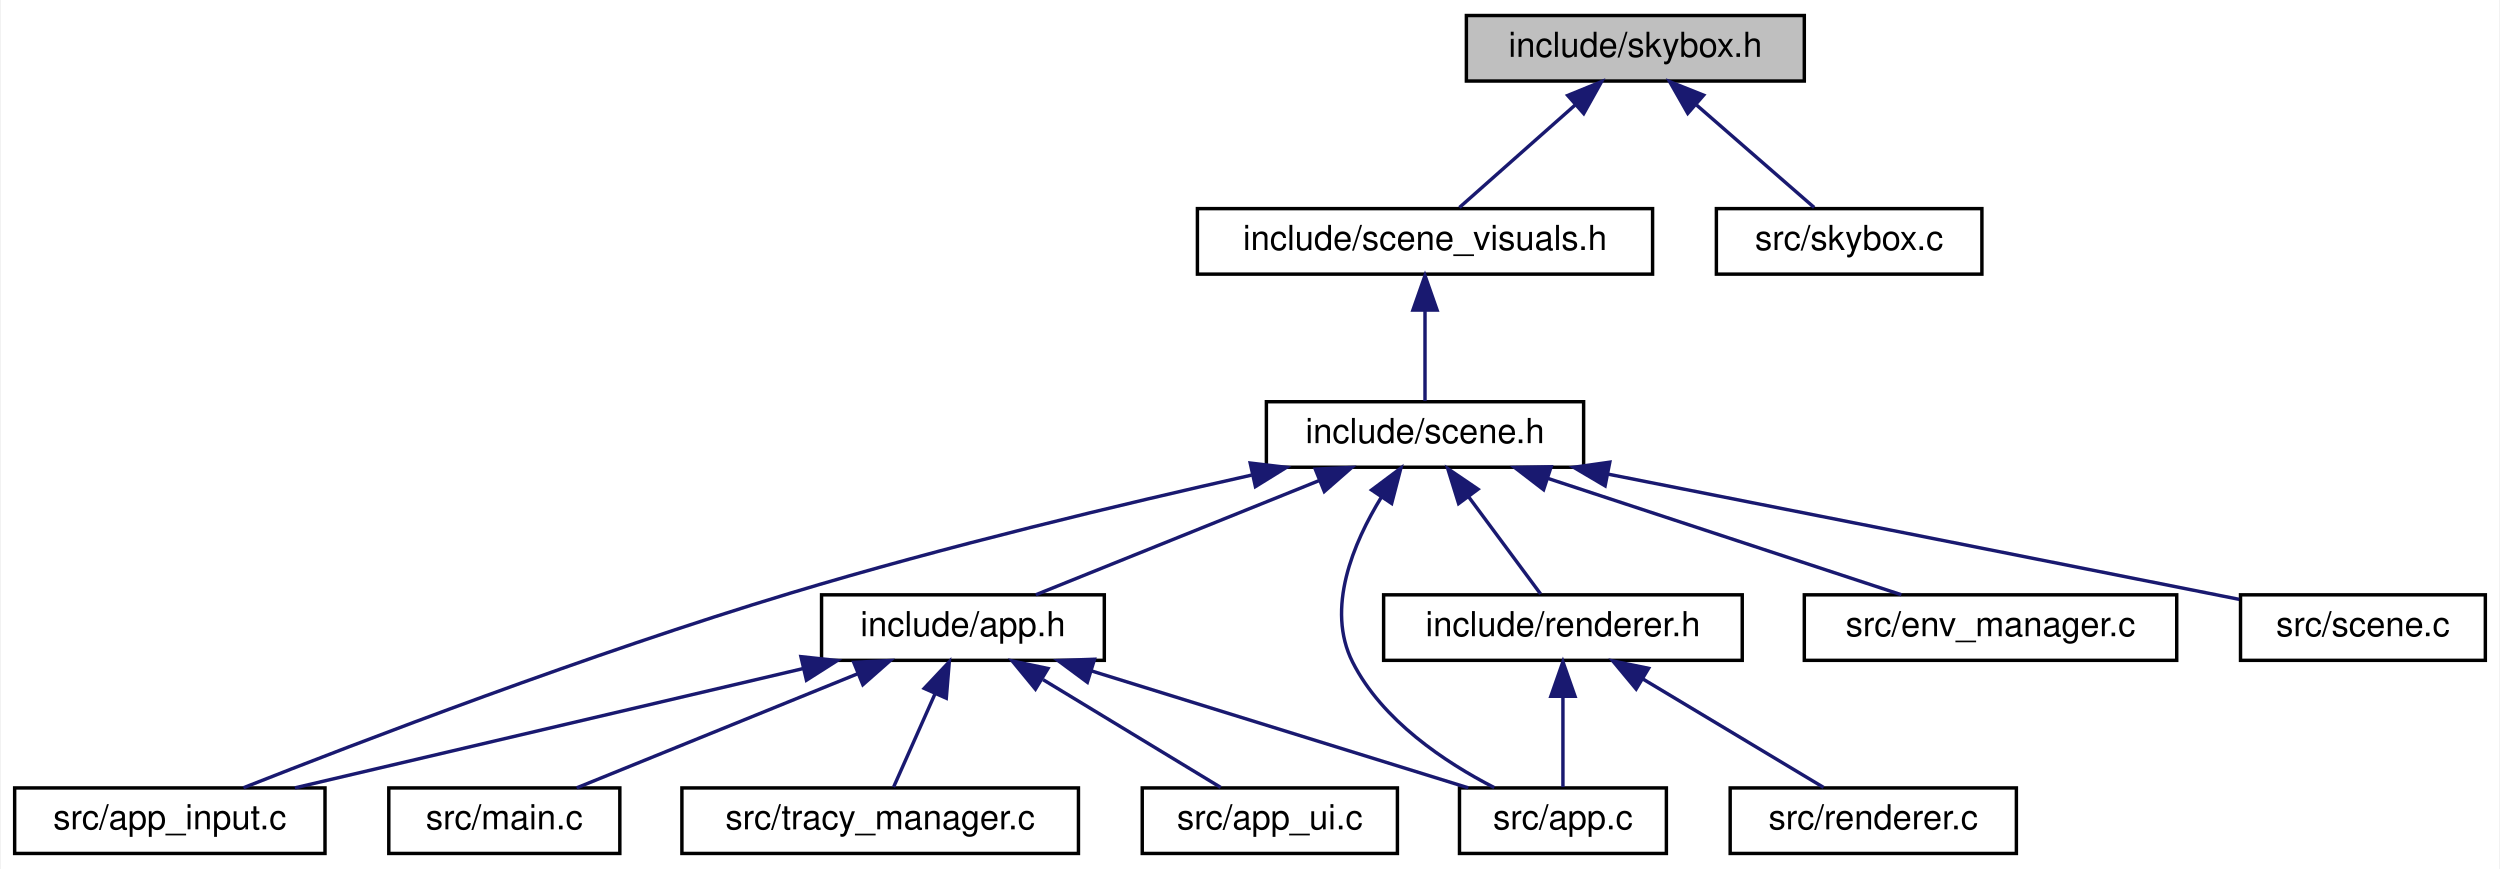
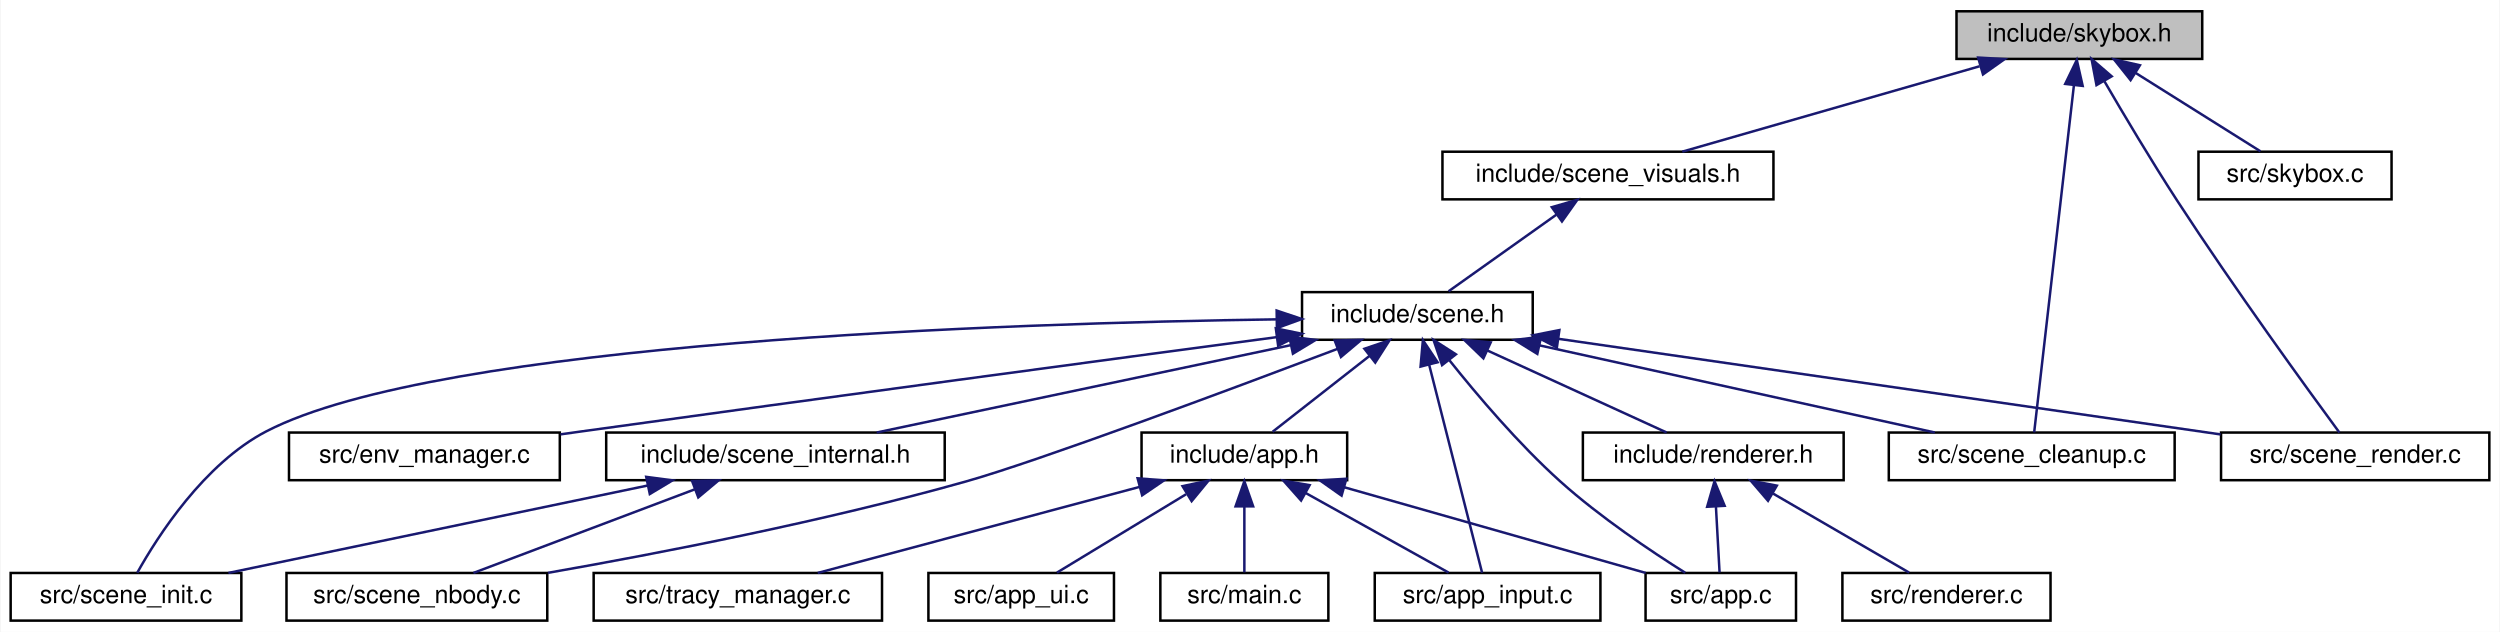
- <svg xmlns="http://www.w3.org/2000/svg" xmlns:xlink="http://www.w3.org/1999/xlink" width="725pt" height="252pt" viewBox="0.00 0.00 724.50 252.00">
+ <svg xmlns="http://www.w3.org/2000/svg" xmlns:xlink="http://www.w3.org/1999/xlink" width="997pt" height="252pt" viewBox="0.00 0.00 996.50 252.00">
  <g id="graph0" class="graph" transform="scale(1 1) rotate(0) translate(4 248)">
-     <polygon fill="white" stroke="transparent" points="-4,4 -4,-248 720.5,-248 720.5,4 -4,4" />
+     <polygon fill="white" stroke="transparent" points="-4,4 -4,-248 992.5,-248 992.5,4 -4,4" />
    <g id="node1" class="node">
      <g id="a_node1">
        <a xlink:title="Infinite-distance background rendering (fullscreen quad approach).">
-           <polygon fill="#bfbfbf" stroke="black" points="421,-224.5 421,-243.5 519,-243.5 519,-224.5 421,-224.5" />
-           <text text-anchor="middle" x="470" y="-231.5" font-family="Helvetica,sans-Serif" font-size="10.00">include/skybox.h</text>
+           <polygon fill="#bfbfbf" stroke="black" points="776,-224.5 776,-243.5 874,-243.5 874,-224.5 776,-224.5" />
+           <text text-anchor="middle" x="825" y="-231.5" font-family="Helvetica,sans-Serif" font-size="10.00">include/skybox.h</text>
        </a>
      </g>
    </g>
    <g id="node2" class="node">
      <g id="a_node2">
        <a xlink:href="scene__visuals_8h.html" target="_top" xlink:title="Visual effects sub-struct extracted from Scene.">
-           <polygon fill="white" stroke="black" points="343,-168.5 343,-187.5 475,-187.5 475,-168.5 343,-168.5" />
-           <text text-anchor="middle" x="409" y="-175.5" font-family="Helvetica,sans-Serif" font-size="10.00">include/scene_visuals.h</text>
+           <polygon fill="white" stroke="black" points="571,-168.5 571,-187.5 703,-187.5 703,-168.5 571,-168.5" />
+           <text text-anchor="middle" x="637" y="-175.5" font-family="Helvetica,sans-Serif" font-size="10.00">include/scene_visuals.h</text>
        </a>
      </g>
    </g>
    <g id="edge1" class="edge">
-       <path fill="none" stroke="midnightblue" d="M452.53,-217.54C441.66,-207.91 428.06,-195.87 418.98,-187.83" />
-       <polygon fill="midnightblue" stroke="midnightblue" points="450.39,-220.32 460.2,-224.32 455.03,-215.07 450.39,-220.32" />
-     </g>
-     <g id="node14" class="node">
-       <g id="a_node14">
+       <path fill="none" stroke="midnightblue" d="M785.2,-221.57C749.73,-211.38 698.63,-196.7 666.65,-187.52" />
+       <polygon fill="midnightblue" stroke="midnightblue" points="784.63,-225.05 795.21,-224.44 786.57,-218.32 784.63,-225.05" />
+     </g>
+     <g id="node16" class="node">
+       <g id="a_node16">
+         <a xlink:href="scene__cleanup_8c.html" target="_top" xlink:title=" ">
+           <polygon fill="white" stroke="black" points="749,-56.5 749,-75.5 863,-75.5 863,-56.5 749,-56.5" />
+           <text text-anchor="middle" x="806" y="-63.5" font-family="Helvetica,sans-Serif" font-size="10.00">src/scene_cleanup.c</text>
+         </a>
+       </g>
+     </g>
+     <g id="edge22" class="edge">
+       <path fill="none" stroke="midnightblue" d="M822.82,-213.93C818.7,-177.92 809.92,-101.23 806.98,-75.57" />
+       <polygon fill="midnightblue" stroke="midnightblue" points="819.36,-214.54 823.98,-224.08 826.32,-213.74 819.36,-214.54" />
+     </g>
+     <g id="node17" class="node">
+       <g id="a_node17">
+         <a xlink:href="scene__render_8c.html" target="_top" xlink:title=" ">
+           <polygon fill="white" stroke="black" points="881.5,-56.5 881.5,-75.5 988.5,-75.5 988.5,-56.5 881.5,-56.5" />
+           <text text-anchor="middle" x="935" y="-63.5" font-family="Helvetica,sans-Serif" font-size="10.00">src/scene_render.c</text>
+         </a>
+       </g>
+     </g>
+     <g id="edge23" class="edge">
+       <path fill="none" stroke="midnightblue" d="M835.02,-215.53C842.71,-202.32 853.71,-183.82 864,-168 886.79,-132.96 916.05,-92.7 928.71,-75.5" />
+       <polygon fill="midnightblue" stroke="midnightblue" points="831.83,-214.06 829.86,-224.47 837.89,-217.56 831.83,-214.06" />
+     </g>
+     <g id="node18" class="node">
+       <g id="a_node18">
        <a xlink:href="skybox_8c.html" target="_top" xlink:title=" ">
-           <polygon fill="white" stroke="black" points="493.5,-168.5 493.5,-187.5 570.5,-187.5 570.5,-168.5 493.5,-168.5" />
-           <text text-anchor="middle" x="532" y="-175.5" font-family="Helvetica,sans-Serif" font-size="10.00">src/skybox.c</text>
-         </a>
-       </g>
-     </g>
-     <g id="edge16" class="edge">
-       <path fill="none" stroke="midnightblue" d="M487.75,-217.54C498.81,-207.91 512.63,-195.87 521.86,-187.83" />
-       <polygon fill="midnightblue" stroke="midnightblue" points="485.2,-215.12 479.96,-224.32 489.8,-220.4 485.2,-215.12" />
+           <polygon fill="white" stroke="black" points="872.5,-168.5 872.5,-187.5 949.5,-187.5 949.5,-168.5 872.5,-168.5" />
+           <text text-anchor="middle" x="911" y="-175.5" font-family="Helvetica,sans-Serif" font-size="10.00">src/skybox.c</text>
+         </a>
+       </g>
+     </g>
+     <g id="edge24" class="edge">
+       <path fill="none" stroke="midnightblue" d="M847.45,-218.9C863.22,-209 883.81,-196.07 897.22,-187.65" />
+       <polygon fill="midnightblue" stroke="midnightblue" points="845.43,-216.04 838.82,-224.32 849.15,-221.97 845.43,-216.04" />
    </g>
    <g id="node3" class="node">
      <g id="a_node3">
        <a xlink:href="scene_8h.html" target="_top" xlink:title=" ">
-           <polygon fill="white" stroke="black" points="363,-112.5 363,-131.5 455,-131.5 455,-112.5 363,-112.5" />
-           <text text-anchor="middle" x="409" y="-119.5" font-family="Helvetica,sans-Serif" font-size="10.00">include/scene.h</text>
+           <polygon fill="white" stroke="black" points="515,-112.5 515,-131.5 607,-131.5 607,-112.5 515,-112.5" />
+           <text text-anchor="middle" x="561" y="-119.5" font-family="Helvetica,sans-Serif" font-size="10.00">include/scene.h</text>
        </a>
      </g>
    </g>
    <g id="edge2" class="edge">
-       <path fill="none" stroke="midnightblue" d="M409,-157.8C409,-148.91 409,-138.78 409,-131.75" />
-       <polygon fill="midnightblue" stroke="midnightblue" points="405.5,-158.08 409,-168.08 412.5,-158.08 405.5,-158.08" />
+       <path fill="none" stroke="midnightblue" d="M616.42,-162.38C602.69,-152.62 585.07,-140.11 573.43,-131.83" />
+       <polygon fill="midnightblue" stroke="midnightblue" points="614.61,-165.38 624.79,-168.32 618.66,-159.68 614.61,-165.38" />
    </g>
    <g id="node4" class="node">
      <g id="a_node4">
        <a xlink:href="app_8h.html" target="_top" xlink:title=" ">
-           <polygon fill="white" stroke="black" points="234,-56.5 234,-75.5 316,-75.5 316,-56.5 234,-56.5" />
-           <text text-anchor="middle" x="275" y="-63.5" font-family="Helvetica,sans-Serif" font-size="10.00">include/app.h</text>
+           <polygon fill="white" stroke="black" points="451,-56.5 451,-75.5 533,-75.5 533,-56.5 451,-56.5" />
+           <text text-anchor="middle" x="492" y="-63.5" font-family="Helvetica,sans-Serif" font-size="10.00">include/app.h</text>
        </a>
      </g>
    </g>
    <g id="edge3" class="edge">
-       <path fill="none" stroke="midnightblue" d="M378.32,-108.64C353.18,-98.5 318.25,-84.43 296.13,-75.52" />
-       <polygon fill="midnightblue" stroke="midnightblue" points="377.18,-111.95 387.77,-112.44 379.8,-105.46 377.18,-111.95" />
+       <path fill="none" stroke="midnightblue" d="M541.96,-106.1C529.54,-96.38 513.76,-84.03 503.29,-75.83" />
+       <polygon fill="midnightblue" stroke="midnightblue" points="539.88,-108.92 549.91,-112.32 544.2,-103.4 539.88,-108.92" />
    </g>
    <g id="node5" class="node">
      <g id="a_node5">
        <a xlink:href="app_8c.html" target="_top" xlink:title=" ">
-           <polygon fill="white" stroke="black" points="419,-0.5 419,-19.5 479,-19.5 479,-0.5 419,-0.5" />
-           <text text-anchor="middle" x="449" y="-7.5" font-family="Helvetica,sans-Serif" font-size="10.00">src/app.c</text>
-         </a>
-       </g>
-     </g>
-     <g id="edge12" class="edge">
-       <path fill="none" stroke="midnightblue" d="M396.42,-103.94C388.15,-90.49 380.18,-71.48 388,-56 396.54,-39.08 414.78,-26.96 429.09,-19.59" />
-       <polygon fill="midnightblue" stroke="midnightblue" points="393.52,-105.9 402,-112.25 399.33,-102 393.52,-105.9" />
+           <polygon fill="white" stroke="black" points="652,-0.5 652,-19.5 712,-19.5 712,-0.5 652,-0.5" />
+           <text text-anchor="middle" x="682" y="-7.5" font-family="Helvetica,sans-Serif" font-size="10.00">src/app.c</text>
+         </a>
+       </g>
+     </g>
+     <g id="edge15" class="edge">
+       <path fill="none" stroke="midnightblue" d="M573.76,-104.34C584.72,-90.59 601.33,-70.97 618,-56 633.86,-41.75 654.34,-28.05 667.81,-19.59" />
+       <polygon fill="midnightblue" stroke="midnightblue" points="570.85,-102.39 567.44,-112.42 576.36,-106.7 570.85,-102.39" />
    </g>
    <g id="node6" class="node">
      <g id="a_node6">
        <a xlink:href="app__input_8c.html" target="_top" xlink:title=" ">
-           <polygon fill="white" stroke="black" points="0,-0.5 0,-19.5 90,-19.5 90,-0.5 0,-0.5" />
-           <text text-anchor="middle" x="45" y="-7.5" font-family="Helvetica,sans-Serif" font-size="10.00">src/app_input.c</text>
-         </a>
-       </g>
-     </g>
-     <g id="edge13" class="edge">
-       <path fill="none" stroke="midnightblue" d="M358.74,-110.23C321.53,-101.89 269.75,-89.51 225,-76 166.79,-58.43 99.82,-32.76 66.36,-19.56" />
-       <polygon fill="midnightblue" stroke="midnightblue" points="358.31,-113.72 368.83,-112.47 359.82,-106.89 358.31,-113.72" />
+           <polygon fill="white" stroke="black" points="544,-0.5 544,-19.5 634,-19.5 634,-0.5 544,-0.5" />
+           <text text-anchor="middle" x="589" y="-7.5" font-family="Helvetica,sans-Serif" font-size="10.00">src/app_input.c</text>
+         </a>
+       </g>
+     </g>
+     <g id="edge16" class="edge">
+       <path fill="none" stroke="midnightblue" d="M565.66,-102.67C571.79,-78.62 582.28,-37.39 586.81,-19.59" />
+       <polygon fill="midnightblue" stroke="midnightblue" points="562.27,-101.81 563.2,-112.37 569.06,-103.54 562.27,-101.81" />
    </g>
    <g id="node10" class="node">
      <g id="a_node10">
        <a xlink:href="renderer_8h.html" target="_top" xlink:title=" ">
-           <polygon fill="white" stroke="black" points="397,-56.5 397,-75.5 501,-75.5 501,-56.5 397,-56.5" />
-           <text text-anchor="middle" x="449" y="-63.5" font-family="Helvetica,sans-Serif" font-size="10.00">include/renderer.h</text>
+           <polygon fill="white" stroke="black" points="627,-56.5 627,-75.5 731,-75.5 731,-56.5 627,-56.5" />
+           <text text-anchor="middle" x="679" y="-63.5" font-family="Helvetica,sans-Serif" font-size="10.00">include/renderer.h</text>
        </a>
      </g>
    </g>
    <g id="edge9" class="edge">
-       <path fill="none" stroke="midnightblue" d="M421.7,-103.86C428.63,-94.5 436.91,-83.33 442.52,-75.75" />
-       <polygon fill="midnightblue" stroke="midnightblue" points="418.75,-101.96 415.61,-112.08 424.37,-106.13 418.75,-101.96" />
+       <path fill="none" stroke="midnightblue" d="M588.9,-108.23C610.97,-98.13 641.18,-84.31 660.39,-75.52" />
+       <polygon fill="midnightblue" stroke="midnightblue" points="587.33,-105.1 579.7,-112.44 590.25,-111.46 587.33,-105.1" />
    </g>
    <g id="node12" class="node">
      <g id="a_node12">
-         <a xlink:href="env__manager_8c.html" target="_top" xlink:title=" ">
-           <polygon fill="white" stroke="black" points="519,-56.5 519,-75.5 627,-75.5 627,-56.5 519,-56.5" />
-           <text text-anchor="middle" x="573" y="-63.5" font-family="Helvetica,sans-Serif" font-size="10.00">src/env_manager.c</text>
-         </a>
-       </g>
-     </g>
-     <g id="edge14" class="edge">
-       <path fill="none" stroke="midnightblue" d="M444.52,-109.3C475.42,-99.13 519.47,-84.62 547.14,-75.52" />
-       <polygon fill="midnightblue" stroke="midnightblue" points="443.39,-105.99 434.99,-112.44 445.58,-112.64 443.39,-105.99" />
+         <a xlink:href="scene__internal_8h.html" target="_top" xlink:title="Internal declarations shared across scene_*.c translation units.">
+           <polygon fill="white" stroke="black" points="237.5,-56.5 237.5,-75.5 372.5,-75.5 372.5,-56.5 237.5,-56.5" />
+           <text text-anchor="middle" x="305" y="-63.5" font-family="Helvetica,sans-Serif" font-size="10.00">include/scene_internal.h</text>
+         </a>
+       </g>
+     </g>
+     <g id="edge12" class="edge">
+       <path fill="none" stroke="midnightblue" d="M510.49,-110.35C462.11,-100.14 390.05,-84.94 345.37,-75.52" />
+       <polygon fill="midnightblue" stroke="midnightblue" points="509.93,-113.8 520.44,-112.44 511.37,-106.95 509.93,-113.8" />
    </g>
    <g id="node13" class="node">
      <g id="a_node13">
-         <a xlink:href="scene_8c.html" target="_top" xlink:title=" ">
-           <polygon fill="white" stroke="black" points="645.5,-56.5 645.5,-75.5 716.5,-75.5 716.5,-56.5 645.5,-56.5" />
-           <text text-anchor="middle" x="681" y="-63.5" font-family="Helvetica,sans-Serif" font-size="10.00">src/scene.c</text>
-         </a>
-       </g>
-     </g>
-     <g id="edge15" class="edge">
-       <path fill="none" stroke="midnightblue" d="M462.14,-110.49C508.15,-101.39 576.47,-87.85 636,-76 638.97,-75.41 642.05,-74.79 645.14,-74.18" />
-       <polygon fill="midnightblue" stroke="midnightblue" points="461.23,-107.1 452.1,-112.48 462.59,-113.97 461.23,-107.1" />
+         <a xlink:href="scene__init_8c.html" target="_top" xlink:title=" ">
+           <polygon fill="white" stroke="black" points="0,-0.5 0,-19.5 92,-19.5 92,-0.5 0,-0.5" />
+           <text text-anchor="middle" x="46" y="-7.5" font-family="Helvetica,sans-Serif" font-size="10.00">src/scene_init.c</text>
+         </a>
+       </g>
+     </g>
+     <g id="edge19" class="edge">
+       <path fill="none" stroke="midnightblue" d="M504.67,-120.64C397.94,-119.14 170.78,-111.69 102,-76 77.14,-63.1 58.59,-34.09 50.49,-19.59" />
+       <polygon fill="midnightblue" stroke="midnightblue" points="504.88,-124.15 514.92,-120.78 504.97,-117.15 504.88,-124.15" />
+     </g>
+     <g id="node14" class="node">
+       <g id="a_node14">
+         <a xlink:href="scene__nbody_8c.html" target="_top" xlink:title=" ">
+           <polygon fill="white" stroke="black" points="110,-0.5 110,-19.5 214,-19.5 214,-0.5 110,-0.5" />
+           <text text-anchor="middle" x="162" y="-7.5" font-family="Helvetica,sans-Serif" font-size="10.00">src/scene_nbody.c</text>
+         </a>
+       </g>
+     </g>
+     <g id="edge20" class="edge">
+       <path fill="none" stroke="midnightblue" d="M529.07,-108.84C485.47,-92.35 409.48,-64.02 381,-56 324.77,-40.16 258.97,-27.39 214.28,-19.56" />
+       <polygon fill="midnightblue" stroke="midnightblue" points="528.04,-112.19 538.63,-112.47 530.52,-105.65 528.04,-112.19" />
+     </g>
+     <g id="node15" class="node">
+       <g id="a_node15">
+         <a xlink:href="env__manager_8c.html" target="_top" xlink:title=" ">
+           <polygon fill="white" stroke="black" points="111,-56.5 111,-75.5 219,-75.5 219,-56.5 111,-56.5" />
+           <text text-anchor="middle" x="165" y="-63.5" font-family="Helvetica,sans-Serif" font-size="10.00">src/env_manager.c</text>
+         </a>
+       </g>
+     </g>
+     <g id="edge17" class="edge">
+       <path fill="none" stroke="midnightblue" d="M504.71,-113.53C438.49,-104.7 325.22,-89.51 228,-76 225.15,-75.6 222.24,-75.2 219.29,-74.78" />
+       <polygon fill="midnightblue" stroke="midnightblue" points="504.55,-117.04 514.93,-114.89 505.48,-110.1 504.55,-117.04" />
+     </g>
+     <g id="edge18" class="edge">
+       <path fill="none" stroke="midnightblue" d="M609.63,-110.28C655.93,-100.08 724.69,-84.92 767.36,-75.52" />
+       <polygon fill="midnightblue" stroke="midnightblue" points="608.83,-106.87 599.82,-112.44 610.34,-113.71 608.83,-106.87" />
+     </g>
+     <g id="edge21" class="edge">
+       <path fill="none" stroke="midnightblue" d="M617.4,-112.86C688.87,-102.54 811.18,-84.88 881.33,-74.75" />
+       <polygon fill="midnightblue" stroke="midnightblue" points="616.63,-109.43 607.23,-114.32 617.63,-116.36 616.63,-109.43" />
    </g>
    <g id="edge4" class="edge">
-       <path fill="none" stroke="midnightblue" d="M312.26,-53.44C345.07,-43.26 392.08,-28.66 421.56,-19.52" />
-       <polygon fill="midnightblue" stroke="midnightblue" points="311.08,-50.14 302.57,-56.44 313.16,-56.82 311.08,-50.14" />
+       <path fill="none" stroke="midnightblue" d="M531.76,-53.7C567.62,-43.51 619.57,-28.74 652.03,-19.52" />
+       <polygon fill="midnightblue" stroke="midnightblue" points="530.77,-50.34 522.11,-56.44 532.68,-57.08 530.77,-50.34" />
    </g>
    <g id="edge5" class="edge">
-       <path fill="none" stroke="midnightblue" d="M228.8,-54.15C185.34,-43.95 121.16,-28.88 81.27,-19.52" />
-       <polygon fill="midnightblue" stroke="midnightblue" points="228.02,-57.57 238.56,-56.44 229.62,-50.75 228.02,-57.57" />
+       <path fill="none" stroke="midnightblue" d="M516.34,-51.45C534.24,-41.48 558.05,-28.23 573.45,-19.65" />
+       <polygon fill="midnightblue" stroke="midnightblue" points="514.62,-48.4 507.58,-56.32 518.02,-54.52 514.62,-48.4" />
    </g>
    <g id="node7" class="node">
      <g id="a_node7">
        <a xlink:href="app__ui_8c.html" target="_top" xlink:title=" ">
-           <polygon fill="white" stroke="black" points="327,-0.5 327,-19.5 401,-19.5 401,-0.5 327,-0.5" />
-           <text text-anchor="middle" x="364" y="-7.5" font-family="Helvetica,sans-Serif" font-size="10.00">src/app_ui.c</text>
+           <polygon fill="white" stroke="black" points="366,-0.5 366,-19.5 440,-19.5 440,-0.5 366,-0.5" />
+           <text text-anchor="middle" x="403" y="-7.5" font-family="Helvetica,sans-Serif" font-size="10.00">src/app_ui.c</text>
        </a>
      </g>
    </g>
    <g id="edge6" class="edge">
-       <path fill="none" stroke="midnightblue" d="M298.24,-50.9C314.56,-41 335.87,-28.07 349.74,-19.65" />
-       <polygon fill="midnightblue" stroke="midnightblue" points="296.03,-48.14 289.3,-56.32 299.66,-54.13 296.03,-48.14" />
+       <path fill="none" stroke="midnightblue" d="M468.76,-50.9C452.44,-41 431.13,-28.07 417.26,-19.65" />
+       <polygon fill="midnightblue" stroke="midnightblue" points="467.34,-54.13 477.7,-56.32 470.97,-48.14 467.34,-54.13" />
    </g>
    <g id="node8" class="node">
      <g id="a_node8">
        <a xlink:href="main_8c.html" target="_top" xlink:title=" ">
-           <polygon fill="white" stroke="black" points="108.5,-0.5 108.5,-19.5 175.5,-19.5 175.5,-0.5 108.5,-0.5" />
-           <text text-anchor="middle" x="142" y="-7.5" font-family="Helvetica,sans-Serif" font-size="10.00">src/main.c</text>
+           <polygon fill="white" stroke="black" points="458.5,-0.5 458.5,-19.5 525.5,-19.5 525.5,-0.5 458.5,-0.5" />
+           <text text-anchor="middle" x="492" y="-7.5" font-family="Helvetica,sans-Serif" font-size="10.00">src/main.c</text>
        </a>
      </g>
    </g>
    <g id="edge7" class="edge">
-       <path fill="none" stroke="midnightblue" d="M244.55,-52.64C219.59,-42.5 184.92,-28.43 162.98,-19.52" />
-       <polygon fill="midnightblue" stroke="midnightblue" points="243.34,-55.92 253.93,-56.44 245.98,-49.44 243.34,-55.92" />
+       <path fill="none" stroke="midnightblue" d="M492,-45.8C492,-36.91 492,-26.78 492,-19.75" />
+       <polygon fill="midnightblue" stroke="midnightblue" points="488.5,-46.08 492,-56.08 495.5,-46.08 488.5,-46.08" />
    </g>
    <g id="node9" class="node">
      <g id="a_node9">
        <a xlink:href="tracy__manager_8c.html" target="_top" xlink:title=" ">
-           <polygon fill="white" stroke="black" points="193.5,-0.5 193.5,-19.5 308.5,-19.5 308.5,-0.5 193.5,-0.5" />
-           <text text-anchor="middle" x="251" y="-7.5" font-family="Helvetica,sans-Serif" font-size="10.00">src/tracy_manager.c</text>
+           <polygon fill="white" stroke="black" points="232.5,-0.5 232.5,-19.5 347.5,-19.5 347.5,-0.5 232.5,-0.5" />
+           <text text-anchor="middle" x="290" y="-7.5" font-family="Helvetica,sans-Serif" font-size="10.00">src/tracy_manager.c</text>
        </a>
      </g>
    </g>
    <g id="edge8" class="edge">
-       <path fill="none" stroke="midnightblue" d="M266.86,-46.69C262.82,-37.59 258.12,-27.01 254.89,-19.75" />
-       <polygon fill="midnightblue" stroke="midnightblue" points="263.78,-48.37 271.04,-56.08 270.17,-45.52 263.78,-48.37" />
+       <path fill="none" stroke="midnightblue" d="M450.21,-53.83C412.07,-43.63 356.52,-28.78 321.86,-19.52" />
+       <polygon fill="midnightblue" stroke="midnightblue" points="449.43,-57.24 459.99,-56.44 451.24,-50.48 449.43,-57.24" />
    </g>
    <g id="edge10" class="edge">
-       <path fill="none" stroke="midnightblue" d="M449,-45.8C449,-36.91 449,-26.78 449,-19.75" />
-       <polygon fill="midnightblue" stroke="midnightblue" points="445.5,-46.08 449,-56.08 452.5,-46.08 445.5,-46.08" />
+       <path fill="none" stroke="midnightblue" d="M680.07,-45.8C680.56,-36.91 681.12,-26.78 681.51,-19.75" />
+       <polygon fill="midnightblue" stroke="midnightblue" points="676.56,-45.9 679.5,-56.08 683.54,-46.29 676.56,-45.9" />
    </g>
    <g id="node11" class="node">
      <g id="a_node11">
        <a xlink:href="renderer_8c.html" target="_top" xlink:title=" ">
-           <polygon fill="white" stroke="black" points="497.5,-0.5 497.5,-19.5 580.5,-19.5 580.5,-0.5 497.5,-0.5" />
-           <text text-anchor="middle" x="539" y="-7.5" font-family="Helvetica,sans-Serif" font-size="10.00">src/renderer.c</text>
+           <polygon fill="white" stroke="black" points="730.5,-0.5 730.5,-19.5 813.5,-19.5 813.5,-0.5 730.5,-0.5" />
+           <text text-anchor="middle" x="772" y="-7.5" font-family="Helvetica,sans-Serif" font-size="10.00">src/renderer.c</text>
        </a>
      </g>
    </g>
    <g id="edge11" class="edge">
-       <path fill="none" stroke="midnightblue" d="M472.04,-51.18C488.6,-41.24 510.42,-28.15 524.58,-19.65" />
-       <polygon fill="midnightblue" stroke="midnightblue" points="470.23,-48.18 463.46,-56.32 473.84,-54.18 470.23,-48.18" />
+       <path fill="none" stroke="midnightblue" d="M702.81,-51.18C719.92,-41.24 742.47,-28.15 757.1,-19.65" />
+       <polygon fill="midnightblue" stroke="midnightblue" points="700.83,-48.28 693.94,-56.32 704.35,-54.33 700.83,-48.28" />
+     </g>
+     <g id="edge13" class="edge">
+       <path fill="none" stroke="midnightblue" d="M253.9,-54.35C204.95,-44.14 132.05,-28.94 86.85,-19.52" />
+       <polygon fill="midnightblue" stroke="midnightblue" points="253.46,-57.83 263.96,-56.44 254.89,-50.98 253.46,-57.83" />
+     </g>
+     <g id="edge14" class="edge">
+       <path fill="none" stroke="midnightblue" d="M272.97,-52.91C246.09,-42.75 208.36,-28.51 184.55,-19.52" />
+       <polygon fill="midnightblue" stroke="midnightblue" points="271.75,-56.19 282.34,-56.44 274.22,-49.64 271.75,-56.19" />
    </g>
  </g>
</svg>
